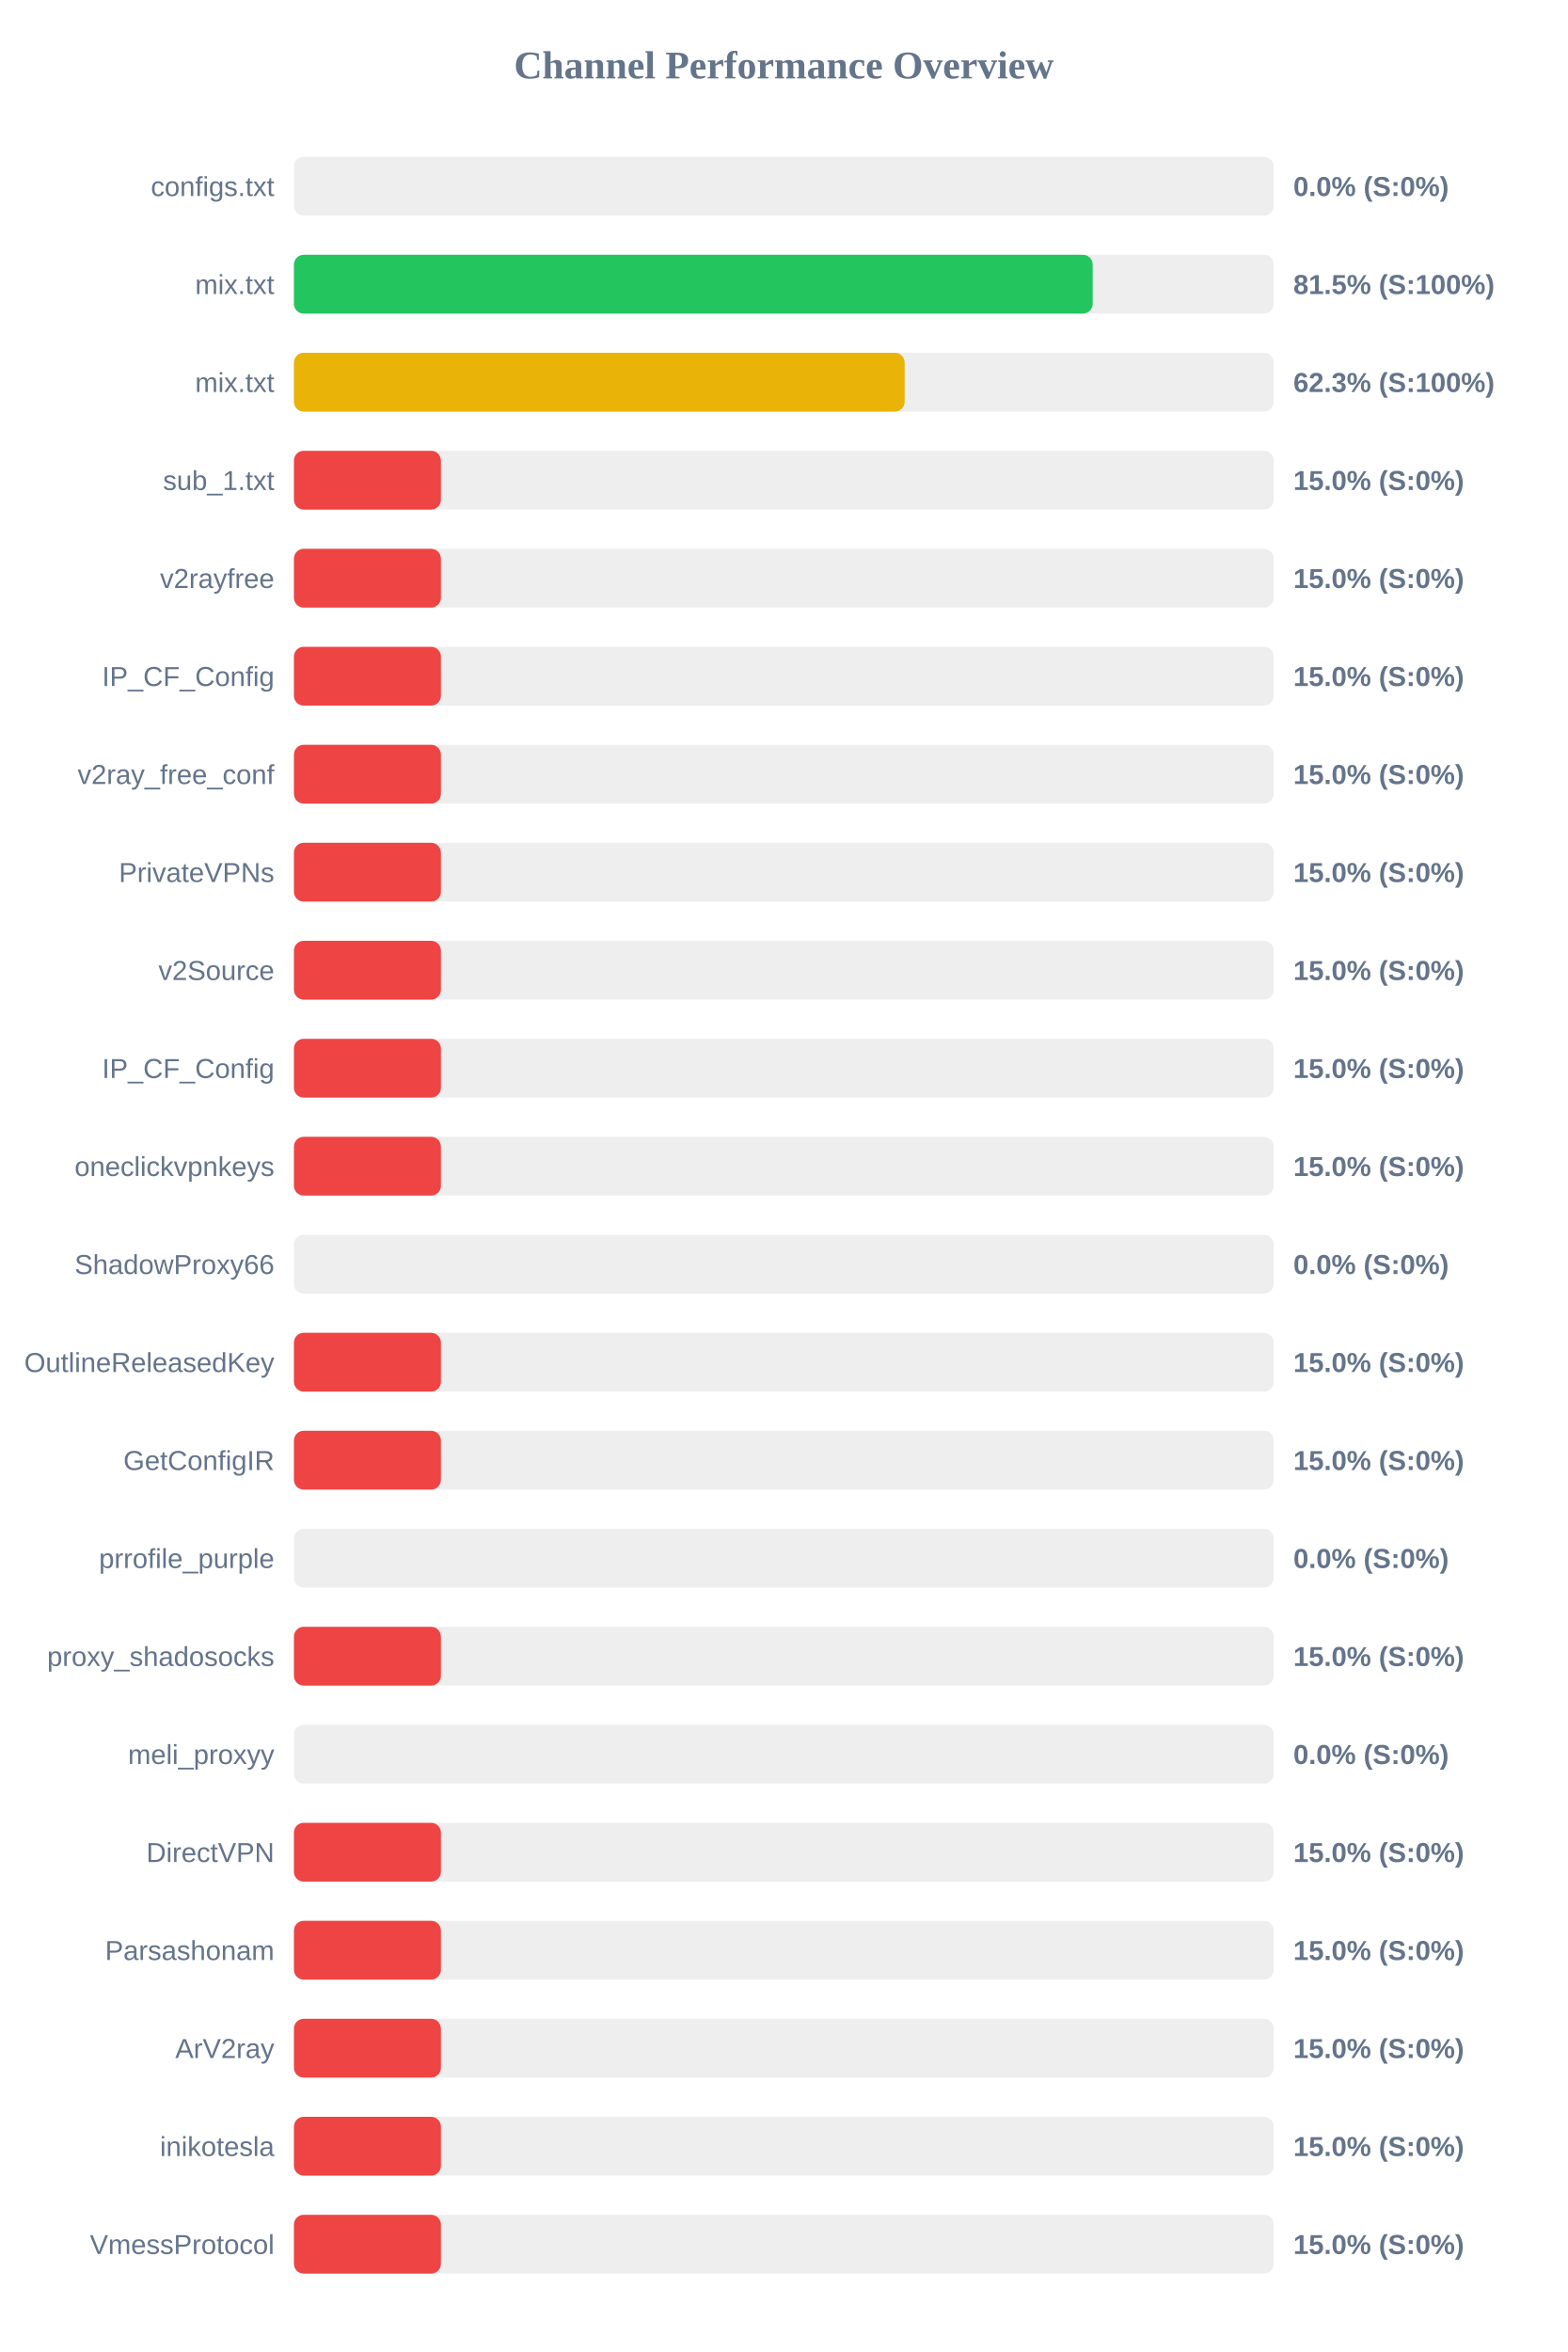
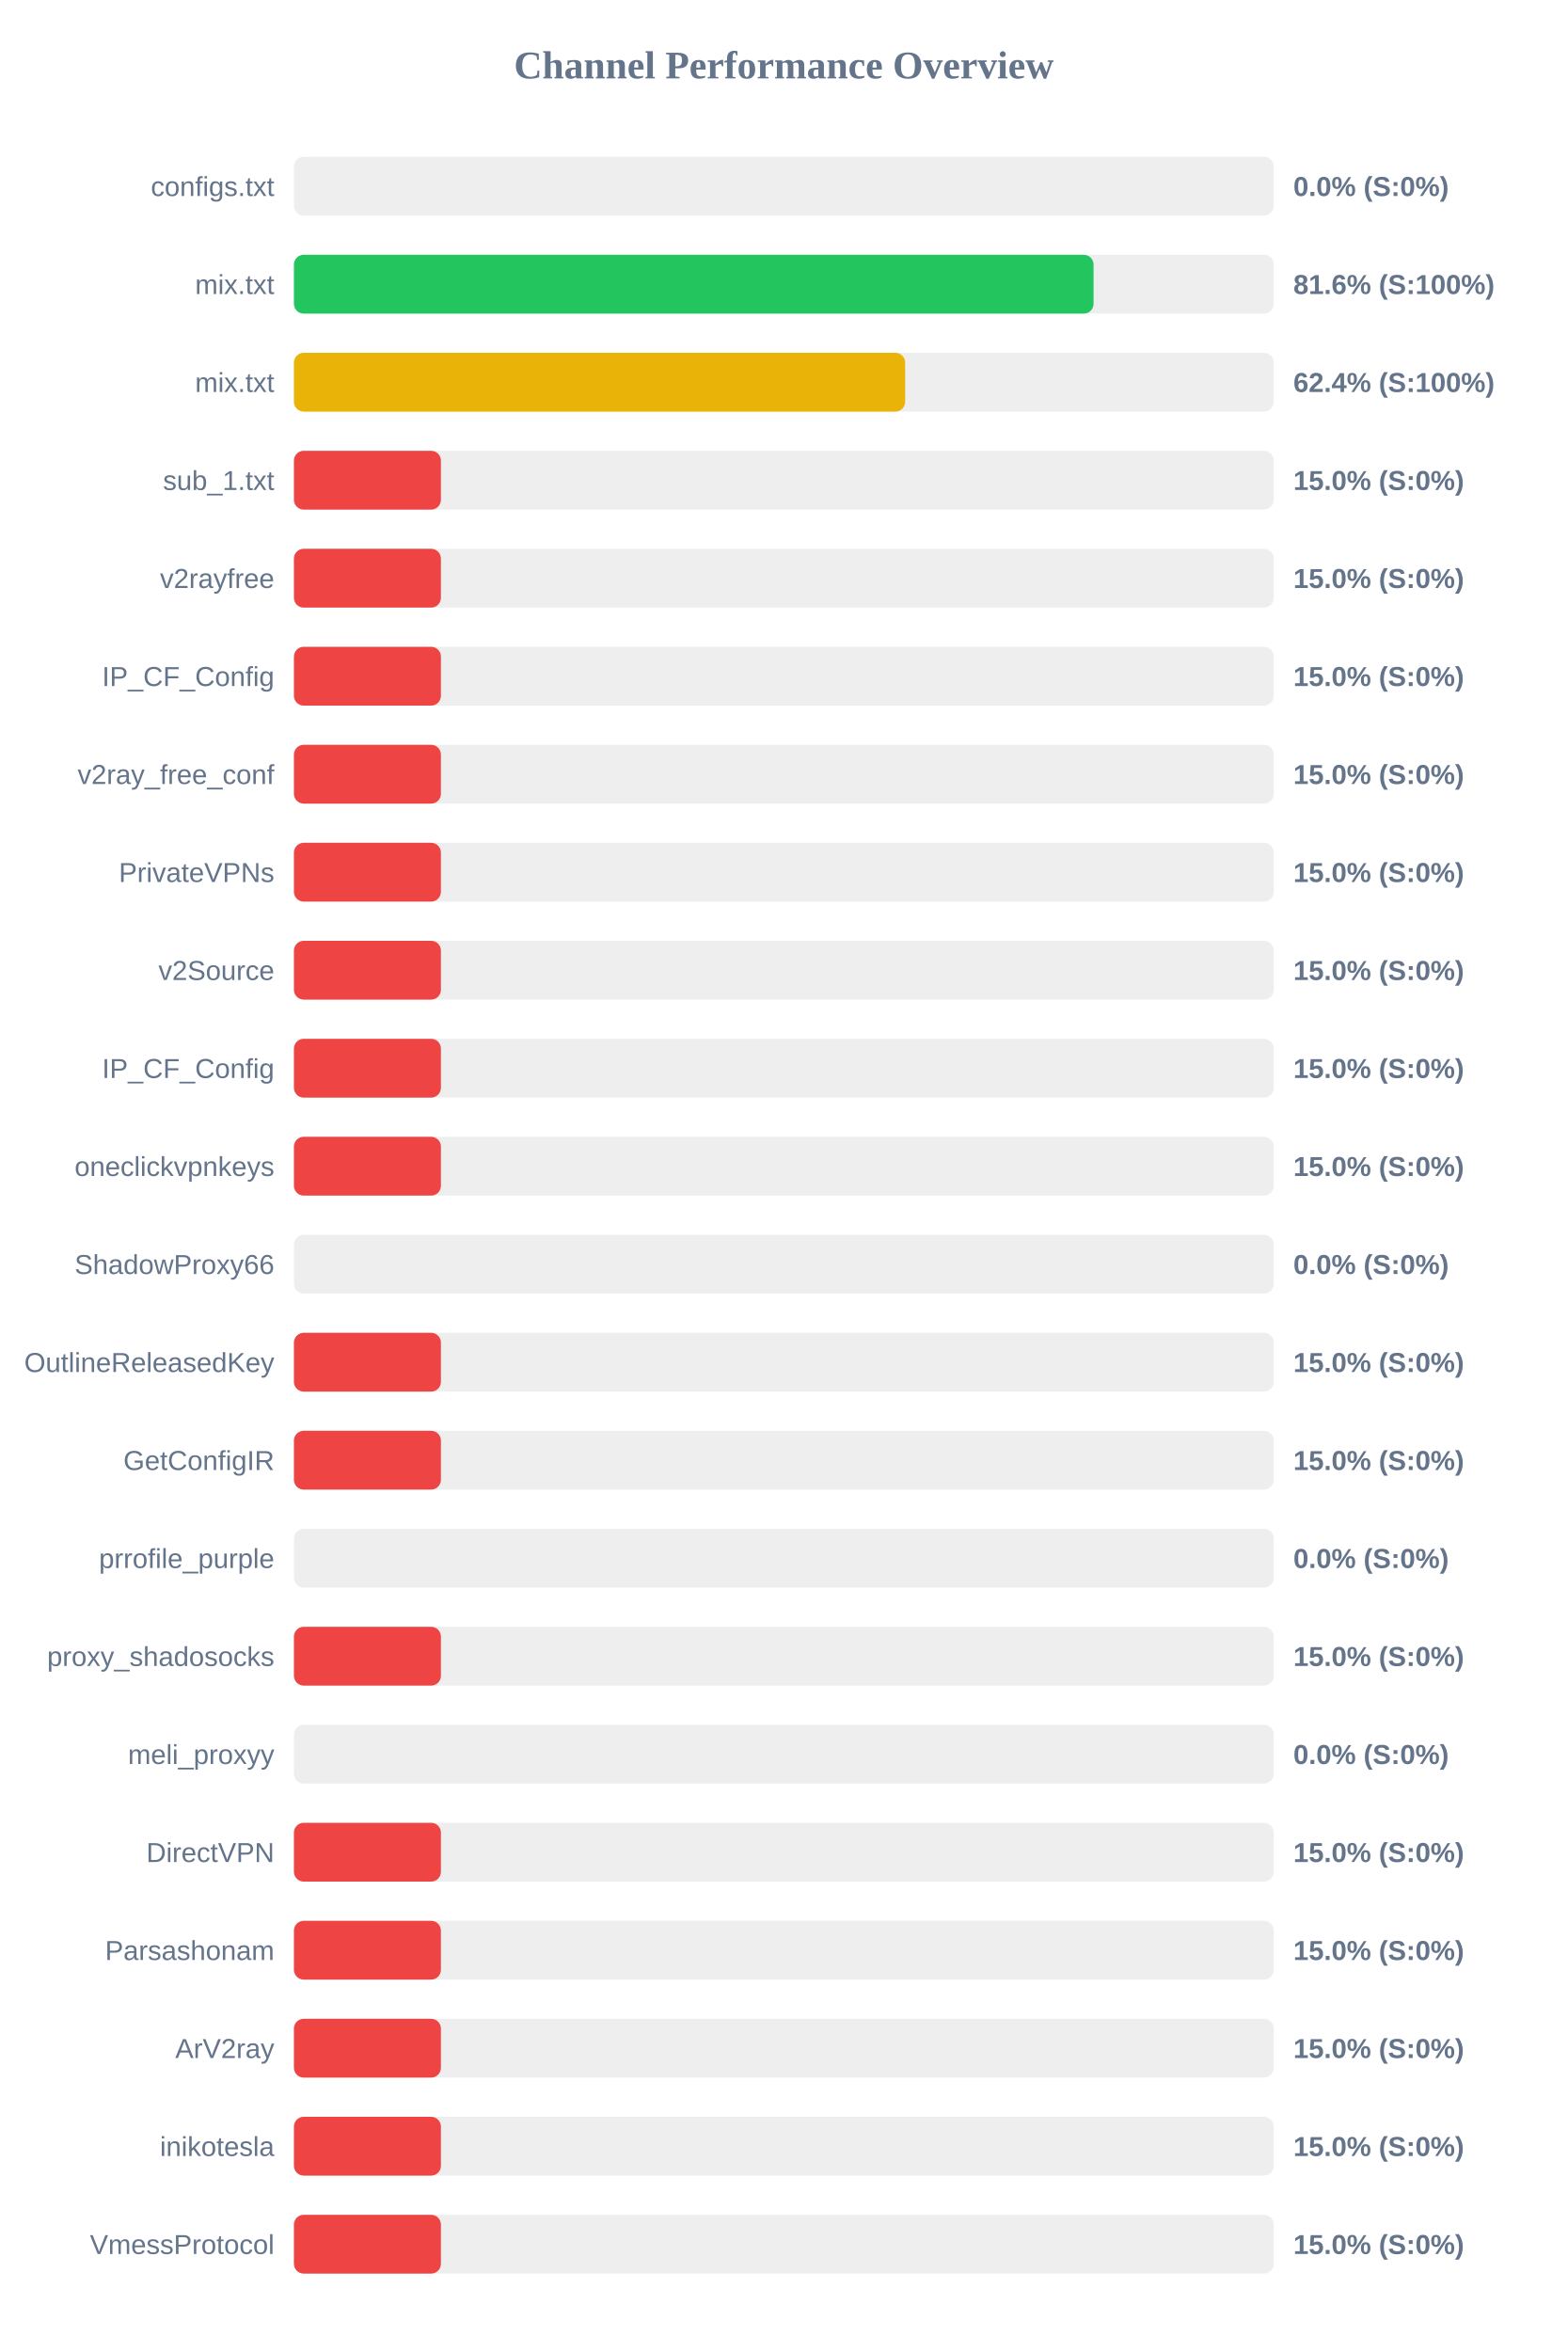
<svg xmlns="http://www.w3.org/2000/svg" width="800" height="1200" version="1.1">
  <style>
        .row { font: 14px Arial; fill: #64748b; }
        .score { font: bold 14px Arial; fill: #64748b; }
    </style>
  <text x="400" y="40" text-anchor="middle" font-size="20px" font-weight="bold" fill="#64748b">Channel Performance Overview</text>
  <rect x="150" y="80" width="500" height="30" fill="#eee" rx="5" />
  <rect x="150" y="80" width="0.0" height="30" fill="#ef4444" rx="5" />
  <text x="140" y="100" text-anchor="end" class="row">configs.txt</text>
  <text x="660" y="100" text-anchor="start" class="score">0.0% (S:0%)</text>
  <rect x="150" y="130" width="500" height="30" fill="#eee" rx="5" />
-   <rect x="150" y="130" width="407.6" height="30" fill="#22c55e" rx="5" />
+   <rect x="150" y="130" width="408.05" height="30" fill="#22c55e" rx="5" />
  <text x="140" y="150" text-anchor="end" class="row">mix.txt</text>
-   <text x="660" y="150" text-anchor="start" class="score">81.5% (S:100%)</text>
+   <text x="660" y="150" text-anchor="start" class="score">81.6% (S:100%)</text>
  <rect x="150" y="180" width="500" height="30" fill="#eee" rx="5" />
-   <rect x="150" y="180" width="311.65" height="30" fill="#eab308" rx="5" />
+   <rect x="150" y="180" width="311.9" height="30" fill="#eab308" rx="5" />
  <text x="140" y="200" text-anchor="end" class="row">mix.txt</text>
-   <text x="660" y="200" text-anchor="start" class="score">62.3% (S:100%)</text>
+   <text x="660" y="200" text-anchor="start" class="score">62.4% (S:100%)</text>
  <rect x="150" y="230" width="500" height="30" fill="#eee" rx="5" />
  <rect x="150" y="230" width="75.0" height="30" fill="#ef4444" rx="5" />
  <text x="140" y="250" text-anchor="end" class="row">sub_1.txt</text>
  <text x="660" y="250" text-anchor="start" class="score">15.0% (S:0%)</text>
  <rect x="150" y="280" width="500" height="30" fill="#eee" rx="5" />
  <rect x="150" y="280" width="75.0" height="30" fill="#ef4444" rx="5" />
  <text x="140" y="300" text-anchor="end" class="row">v2rayfree</text>
  <text x="660" y="300" text-anchor="start" class="score">15.0% (S:0%)</text>
  <rect x="150" y="330" width="500" height="30" fill="#eee" rx="5" />
  <rect x="150" y="330" width="75.0" height="30" fill="#ef4444" rx="5" />
  <text x="140" y="350" text-anchor="end" class="row">IP_CF_Config</text>
  <text x="660" y="350" text-anchor="start" class="score">15.0% (S:0%)</text>
  <rect x="150" y="380" width="500" height="30" fill="#eee" rx="5" />
  <rect x="150" y="380" width="75.0" height="30" fill="#ef4444" rx="5" />
  <text x="140" y="400" text-anchor="end" class="row">v2ray_free_conf</text>
  <text x="660" y="400" text-anchor="start" class="score">15.0% (S:0%)</text>
  <rect x="150" y="430" width="500" height="30" fill="#eee" rx="5" />
  <rect x="150" y="430" width="75.0" height="30" fill="#ef4444" rx="5" />
  <text x="140" y="450" text-anchor="end" class="row">PrivateVPNs</text>
  <text x="660" y="450" text-anchor="start" class="score">15.0% (S:0%)</text>
  <rect x="150" y="480" width="500" height="30" fill="#eee" rx="5" />
  <rect x="150" y="480" width="75.0" height="30" fill="#ef4444" rx="5" />
  <text x="140" y="500" text-anchor="end" class="row">v2Source</text>
  <text x="660" y="500" text-anchor="start" class="score">15.0% (S:0%)</text>
  <rect x="150" y="530" width="500" height="30" fill="#eee" rx="5" />
  <rect x="150" y="530" width="75.0" height="30" fill="#ef4444" rx="5" />
  <text x="140" y="550" text-anchor="end" class="row">IP_CF_Config</text>
  <text x="660" y="550" text-anchor="start" class="score">15.0% (S:0%)</text>
  <rect x="150" y="580" width="500" height="30" fill="#eee" rx="5" />
  <rect x="150" y="580" width="75.0" height="30" fill="#ef4444" rx="5" />
  <text x="140" y="600" text-anchor="end" class="row">oneclickvpnkeys</text>
  <text x="660" y="600" text-anchor="start" class="score">15.0% (S:0%)</text>
  <rect x="150" y="630" width="500" height="30" fill="#eee" rx="5" />
  <rect x="150" y="630" width="0.0" height="30" fill="#ef4444" rx="5" />
  <text x="140" y="650" text-anchor="end" class="row">ShadowProxy66</text>
  <text x="660" y="650" text-anchor="start" class="score">0.0% (S:0%)</text>
  <rect x="150" y="680" width="500" height="30" fill="#eee" rx="5" />
  <rect x="150" y="680" width="75.0" height="30" fill="#ef4444" rx="5" />
  <text x="140" y="700" text-anchor="end" class="row">OutlineReleasedKey</text>
  <text x="660" y="700" text-anchor="start" class="score">15.0% (S:0%)</text>
  <rect x="150" y="730" width="500" height="30" fill="#eee" rx="5" />
  <rect x="150" y="730" width="75.0" height="30" fill="#ef4444" rx="5" />
  <text x="140" y="750" text-anchor="end" class="row">GetConfigIR</text>
  <text x="660" y="750" text-anchor="start" class="score">15.0% (S:0%)</text>
  <rect x="150" y="780" width="500" height="30" fill="#eee" rx="5" />
  <rect x="150" y="780" width="0.0" height="30" fill="#ef4444" rx="5" />
  <text x="140" y="800" text-anchor="end" class="row">prrofile_purple</text>
  <text x="660" y="800" text-anchor="start" class="score">0.0% (S:0%)</text>
  <rect x="150" y="830" width="500" height="30" fill="#eee" rx="5" />
  <rect x="150" y="830" width="75.0" height="30" fill="#ef4444" rx="5" />
  <text x="140" y="850" text-anchor="end" class="row">proxy_shadosocks</text>
  <text x="660" y="850" text-anchor="start" class="score">15.0% (S:0%)</text>
  <rect x="150" y="880" width="500" height="30" fill="#eee" rx="5" />
  <rect x="150" y="880" width="0.0" height="30" fill="#ef4444" rx="5" />
  <text x="140" y="900" text-anchor="end" class="row">meli_proxyy</text>
  <text x="660" y="900" text-anchor="start" class="score">0.0% (S:0%)</text>
  <rect x="150" y="930" width="500" height="30" fill="#eee" rx="5" />
  <rect x="150" y="930" width="75.0" height="30" fill="#ef4444" rx="5" />
  <text x="140" y="950" text-anchor="end" class="row">DirectVPN</text>
  <text x="660" y="950" text-anchor="start" class="score">15.0% (S:0%)</text>
  <rect x="150" y="980" width="500" height="30" fill="#eee" rx="5" />
  <rect x="150" y="980" width="75.0" height="30" fill="#ef4444" rx="5" />
  <text x="140" y="1000" text-anchor="end" class="row">Parsashonam</text>
  <text x="660" y="1000" text-anchor="start" class="score">15.0% (S:0%)</text>
  <rect x="150" y="1030" width="500" height="30" fill="#eee" rx="5" />
  <rect x="150" y="1030" width="75.0" height="30" fill="#ef4444" rx="5" />
  <text x="140" y="1050" text-anchor="end" class="row">ArV2ray</text>
  <text x="660" y="1050" text-anchor="start" class="score">15.0% (S:0%)</text>
  <rect x="150" y="1080" width="500" height="30" fill="#eee" rx="5" />
  <rect x="150" y="1080" width="75.0" height="30" fill="#ef4444" rx="5" />
  <text x="140" y="1100" text-anchor="end" class="row">inikotesla</text>
  <text x="660" y="1100" text-anchor="start" class="score">15.0% (S:0%)</text>
  <rect x="150" y="1130" width="500" height="30" fill="#eee" rx="5" />
  <rect x="150" y="1130" width="75.0" height="30" fill="#ef4444" rx="5" />
  <text x="140" y="1150" text-anchor="end" class="row">VmessProtocol</text>
  <text x="660" y="1150" text-anchor="start" class="score">15.0% (S:0%)</text>
</svg>
